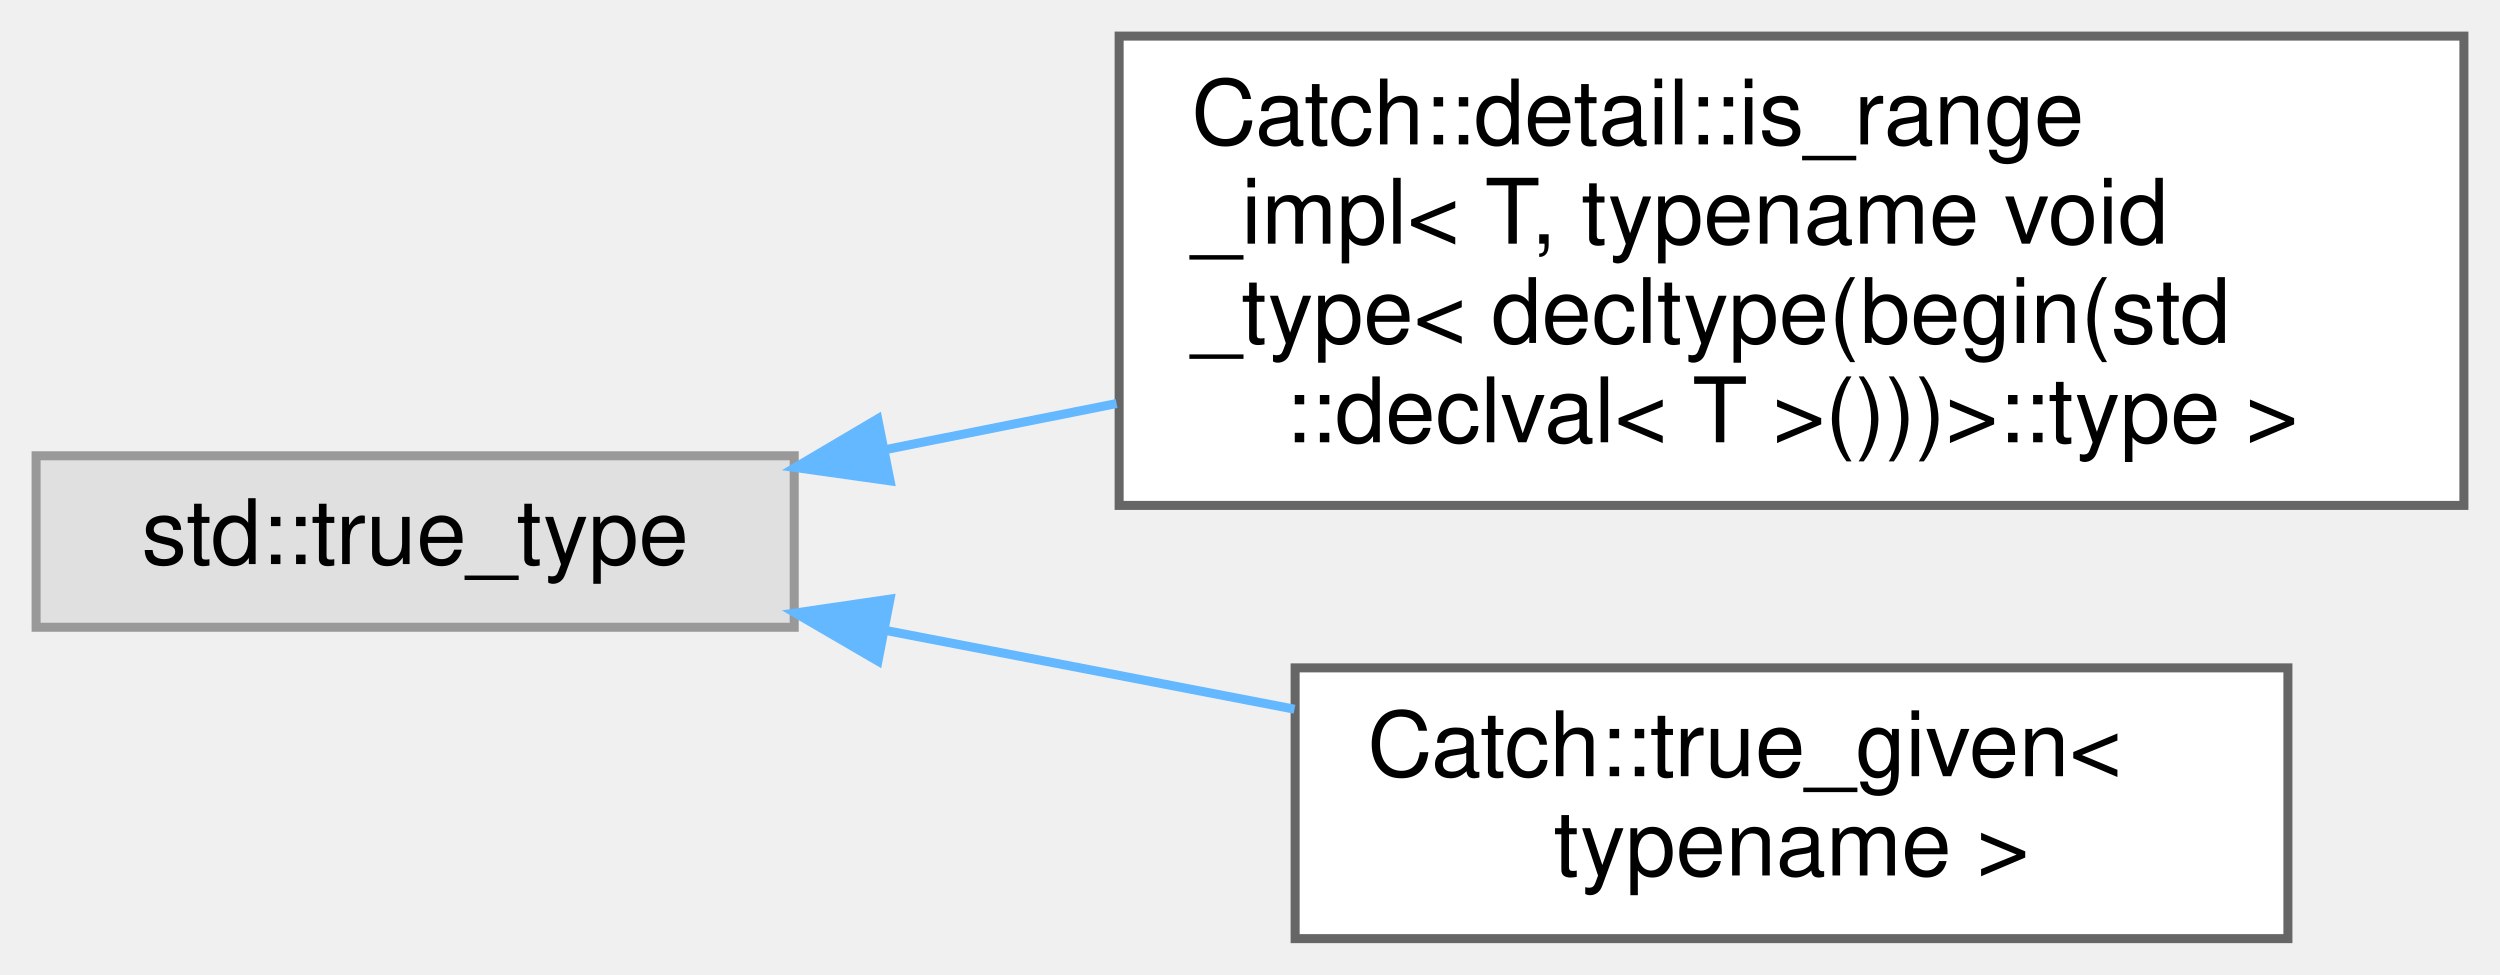
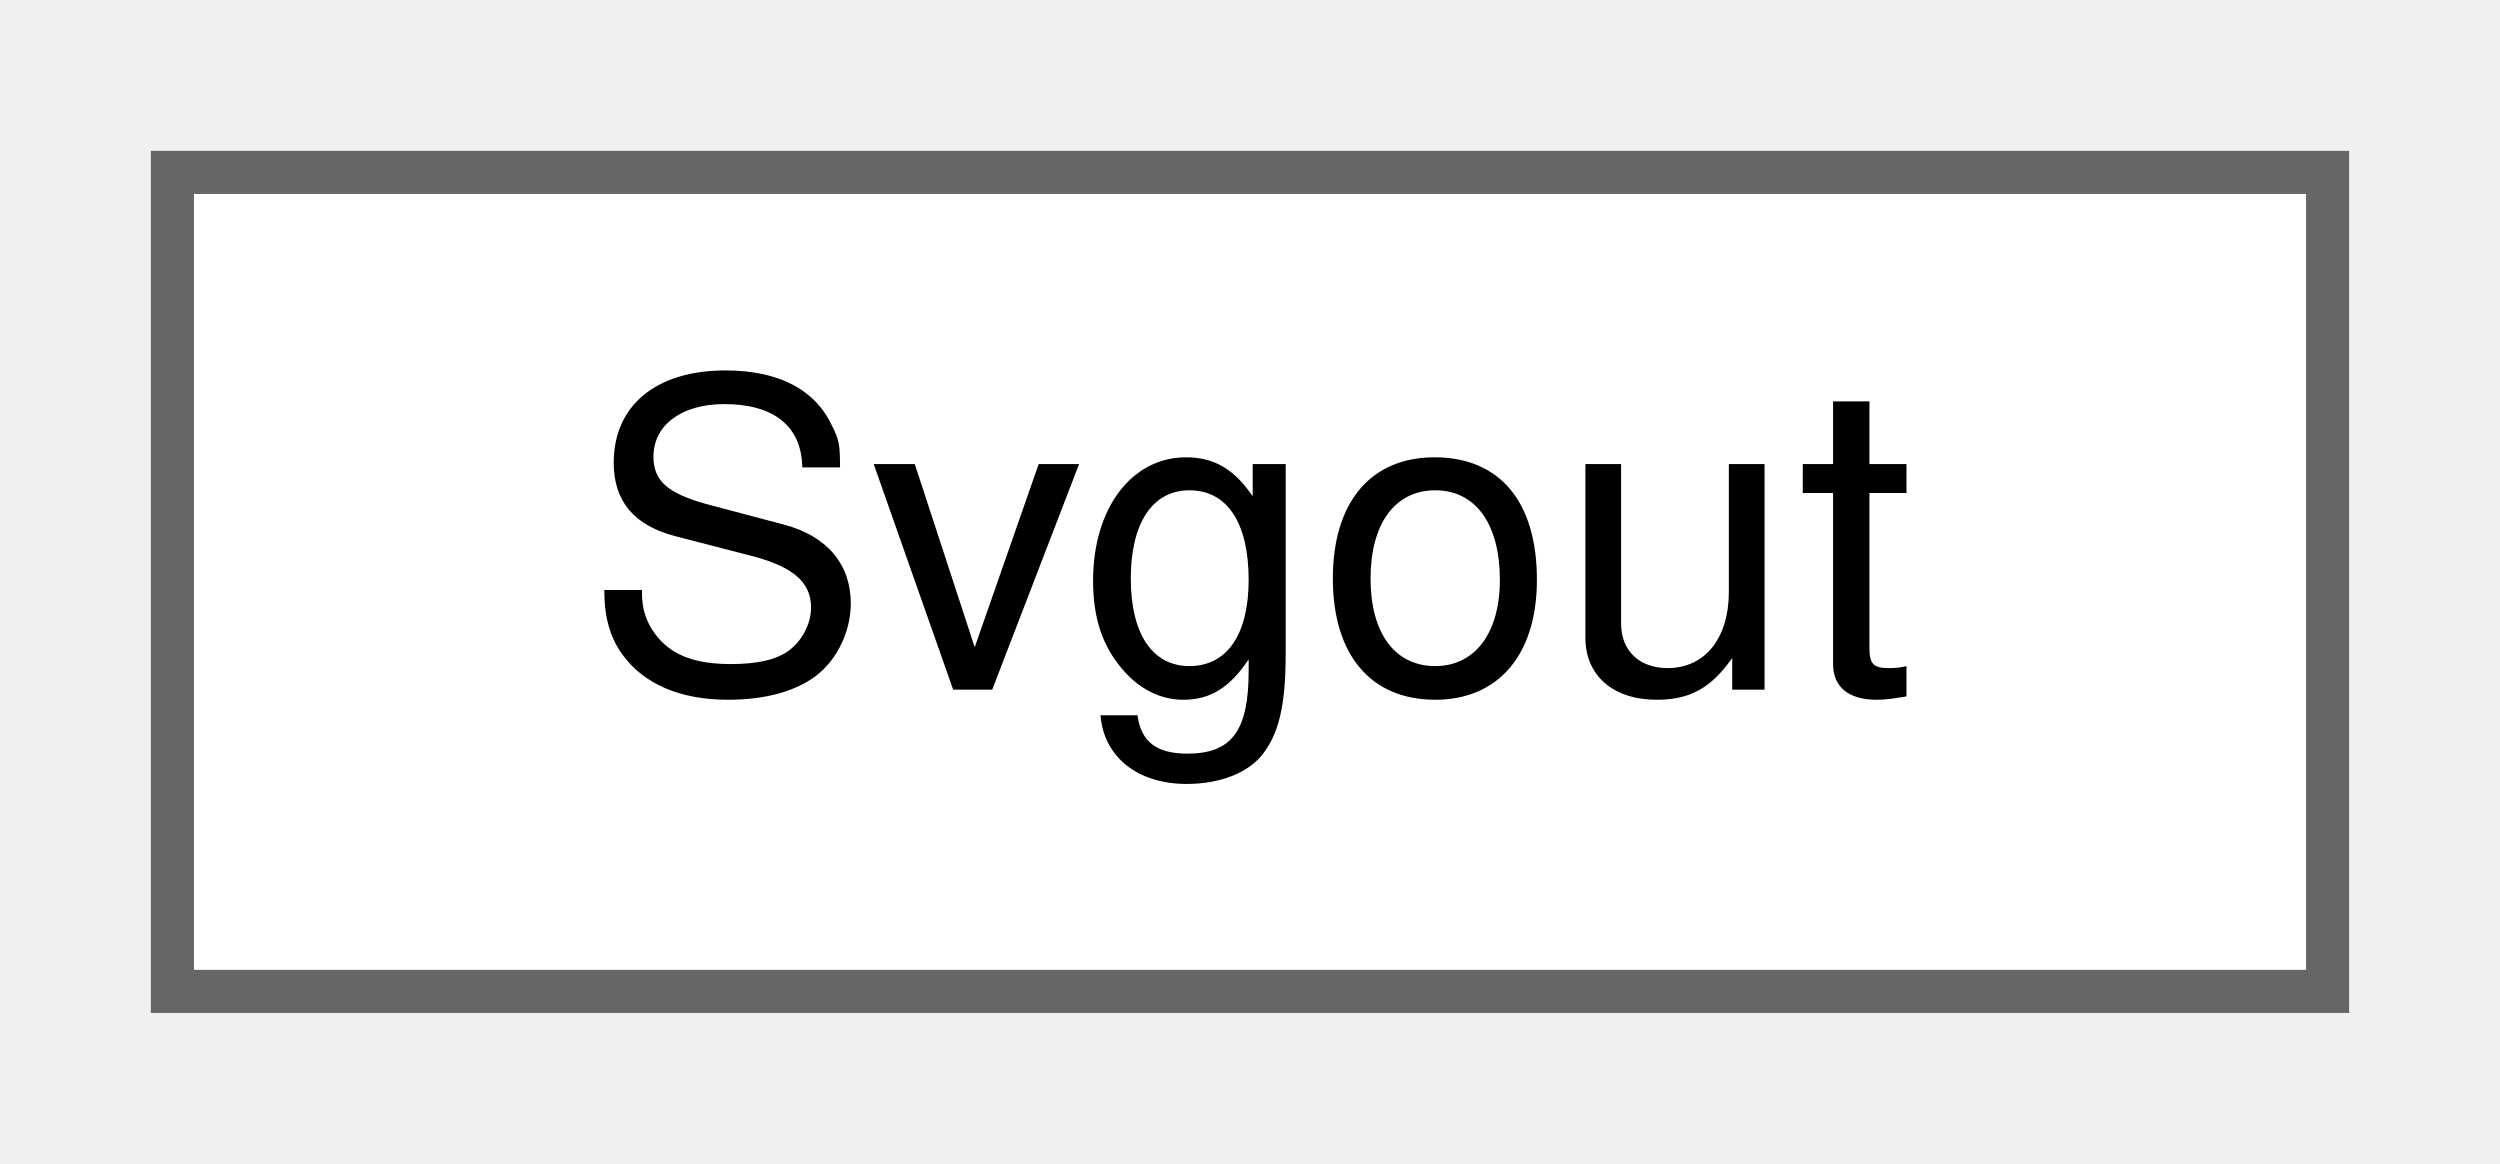
- <svg xmlns="http://www.w3.org/2000/svg" xmlns:xlink="http://www.w3.org/1999/xlink" width="277pt" height="108pt" viewBox="0.00 0.00 277.00 108.00">
-   <g id="graph0" class="graph" transform="scale(1 1) rotate(0) translate(4 104)">
+ <svg xmlns="http://www.w3.org/2000/svg" xmlns:xlink="http://www.w3.org/1999/xlink" width="58pt" height="27pt" viewBox="0.00 0.00 58.00 27.00">
+   <g id="graph0" class="graph" transform="scale(1 1) rotate(0) translate(4 23)">
    <g id="node1" class="node">
      <g id="a_node1">
-         <a xlink:title=" ">
-           <polygon fill="#e0e0e0" stroke="#999999" points="84,-53.5 0,-53.5 0,-34.5 84,-34.5 84,-53.5" />
-           <text text-anchor="middle" x="42" y="-41.5" font-family="Helvetica,sans-Serif" font-size="10.00">std::true_type</text>
+         <a xlink:href="classSvgout.html" target="_top" xlink:title=" ">
+           <polygon fill="white" stroke="#666666" points="50,-19 0,-19 0,0 50,0 50,-19" />
+           <text text-anchor="middle" x="25" y="-7" font-family="Helvetica,sans-Serif" font-size="10.00">Svgout</text>
        </a>
      </g>
    </g>
-     <g id="node2" class="node">
-       <g id="a_node2">
-         <a xlink:href="structCatch_1_1detail_1_1is__range__impl_3_01T_00_01typename_01void__type_3_01decltype_07begin_0efe009a05f00a00c1e4e06989d122a22.html" target="_top" xlink:title=" ">
-           <polygon fill="white" stroke="#666666" points="269,-100 120,-100 120,-48 269,-48 269,-100" />
-           <text text-anchor="start" x="128" y="-88" font-family="Helvetica,sans-Serif" font-size="10.00">Catch::detail::is_range</text>
-           <text text-anchor="start" x="128" y="-77" font-family="Helvetica,sans-Serif" font-size="10.00">_impl&lt; T, typename void</text>
-           <text text-anchor="start" x="128" y="-66" font-family="Helvetica,sans-Serif" font-size="10.00">_type&lt; decltype(begin(std</text>
-           <text text-anchor="middle" x="194.5" y="-55" font-family="Helvetica,sans-Serif" font-size="10.00">::declval&lt; T &gt;()))&gt;::type &gt;</text>
-         </a>
-       </g>
-     </g>
-     <g id="edge1" class="edge">
-       <path fill="none" stroke="#63b8ff" d="M93.99,-54.16C102.28,-55.82 111.02,-57.56 119.72,-59.29" />
-       <polygon fill="#63b8ff" stroke="#63b8ff" points="94.62,-50.72 84.12,-52.2 93.25,-57.59 94.62,-50.72" />
-     </g>
-     <g id="node3" class="node">
-       <g id="a_node3">
-         <a xlink:href="structCatch_1_1true__given.html" target="_top" xlink:title=" ">
-           <polygon fill="white" stroke="#666666" points="249.5,-30 139.5,-30 139.5,0 249.5,0 249.5,-30" />
-           <text text-anchor="start" x="147.5" y="-18" font-family="Helvetica,sans-Serif" font-size="10.00">Catch::true_given&lt;</text>
-           <text text-anchor="middle" x="194.5" y="-7" font-family="Helvetica,sans-Serif" font-size="10.00"> typename &gt;</text>
-         </a>
-       </g>
-     </g>
-     <g id="edge2" class="edge">
-       <path fill="none" stroke="#63b8ff" d="M94,-34.17C108.63,-31.35 124.63,-28.27 139.43,-25.42" />
-       <polygon fill="#63b8ff" stroke="#63b8ff" points="93.28,-30.75 84.12,-36.08 94.61,-37.62 93.28,-30.75" />
-     </g>
  </g>
</svg>
